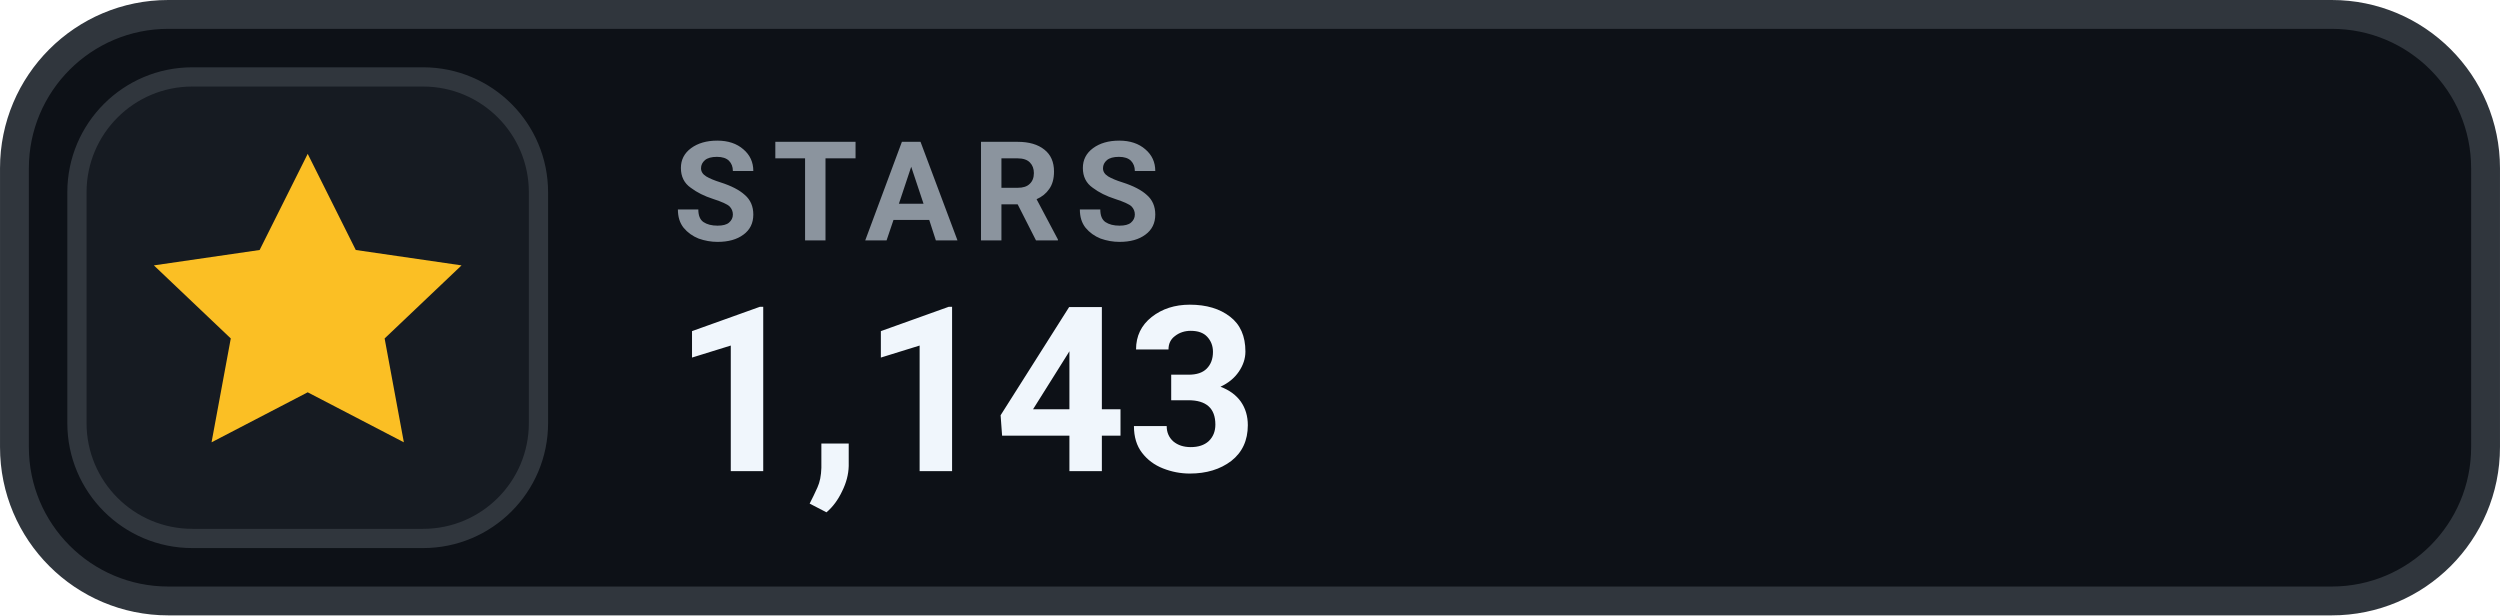
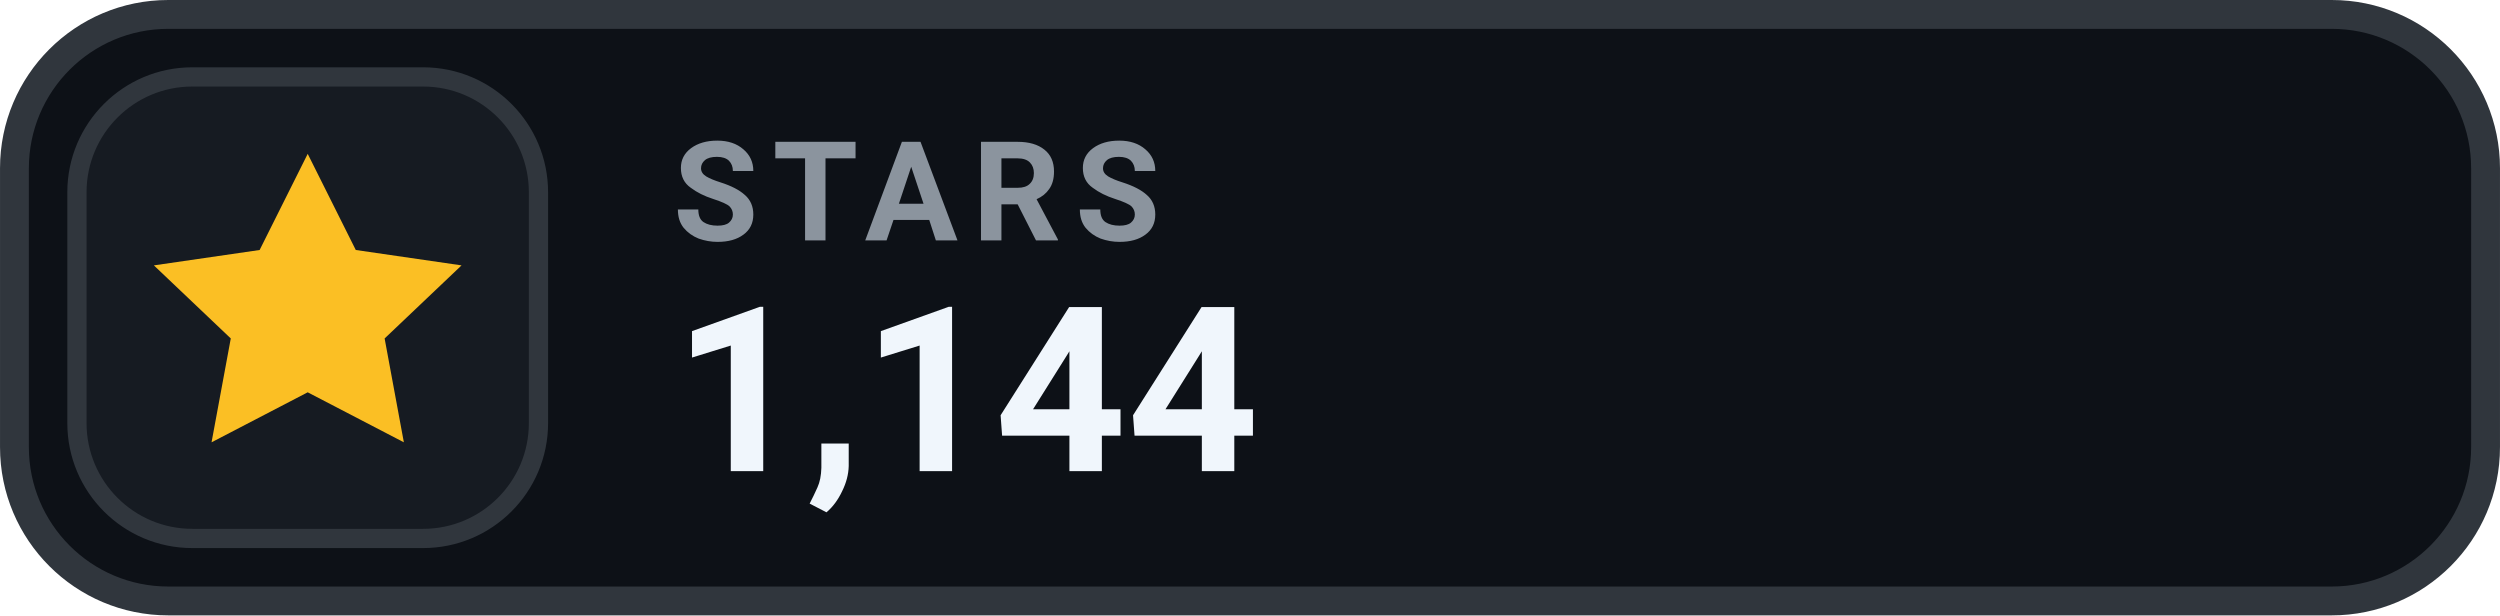
- <svg xmlns="http://www.w3.org/2000/svg" width="126" height="31.015" viewBox="0 0 130 32" role="img" aria-label="STARS 1,143">
+ <svg xmlns="http://www.w3.org/2000/svg" width="126" height="31.015" viewBox="0 0 130 32" role="img" aria-label="STARS 1,144">
  <rect x=".75" y=".75" width="128.5" height="30.5" rx="8" fill="#0D1117" stroke="#30363D" stroke-width="1.5" />
  <rect x="4" y="4" width="24" height="24" rx="6" fill="#161B22" stroke="#30363D" stroke-width="1" />
  <g transform="translate(16 16)" style="color:#FBBF24;">
    <path d="M0 -8 l2.5 5 5.5 .8 -4 3.8 1 5.4 -5 -2.6 -5 2.6 1 -5.4 -4 -3.8 5.5 -.8 Z" fill="currentColor" />
  </g>
  <text x="35" y="12.5" fill="#8B949E" font-family="-apple-system,BlinkMacSystemFont,'Segoe UI',Roboto,Helvetica,Arial,sans-serif" font-size="7.2" font-weight="700" letter-spacing=".75">STARS</text>
-   <text x="35" y="24.5" fill="#F0F6FC" font-family="-apple-system,BlinkMacSystemFont,'Segoe UI',Roboto,Helvetica,Arial,sans-serif" font-size="12" font-weight="700">1,143</text>
+   <text x="35" y="24.5" fill="#F0F6FC" font-family="-apple-system,BlinkMacSystemFont,'Segoe UI',Roboto,Helvetica,Arial,sans-serif" font-size="12" font-weight="700">1,144</text>
</svg>
